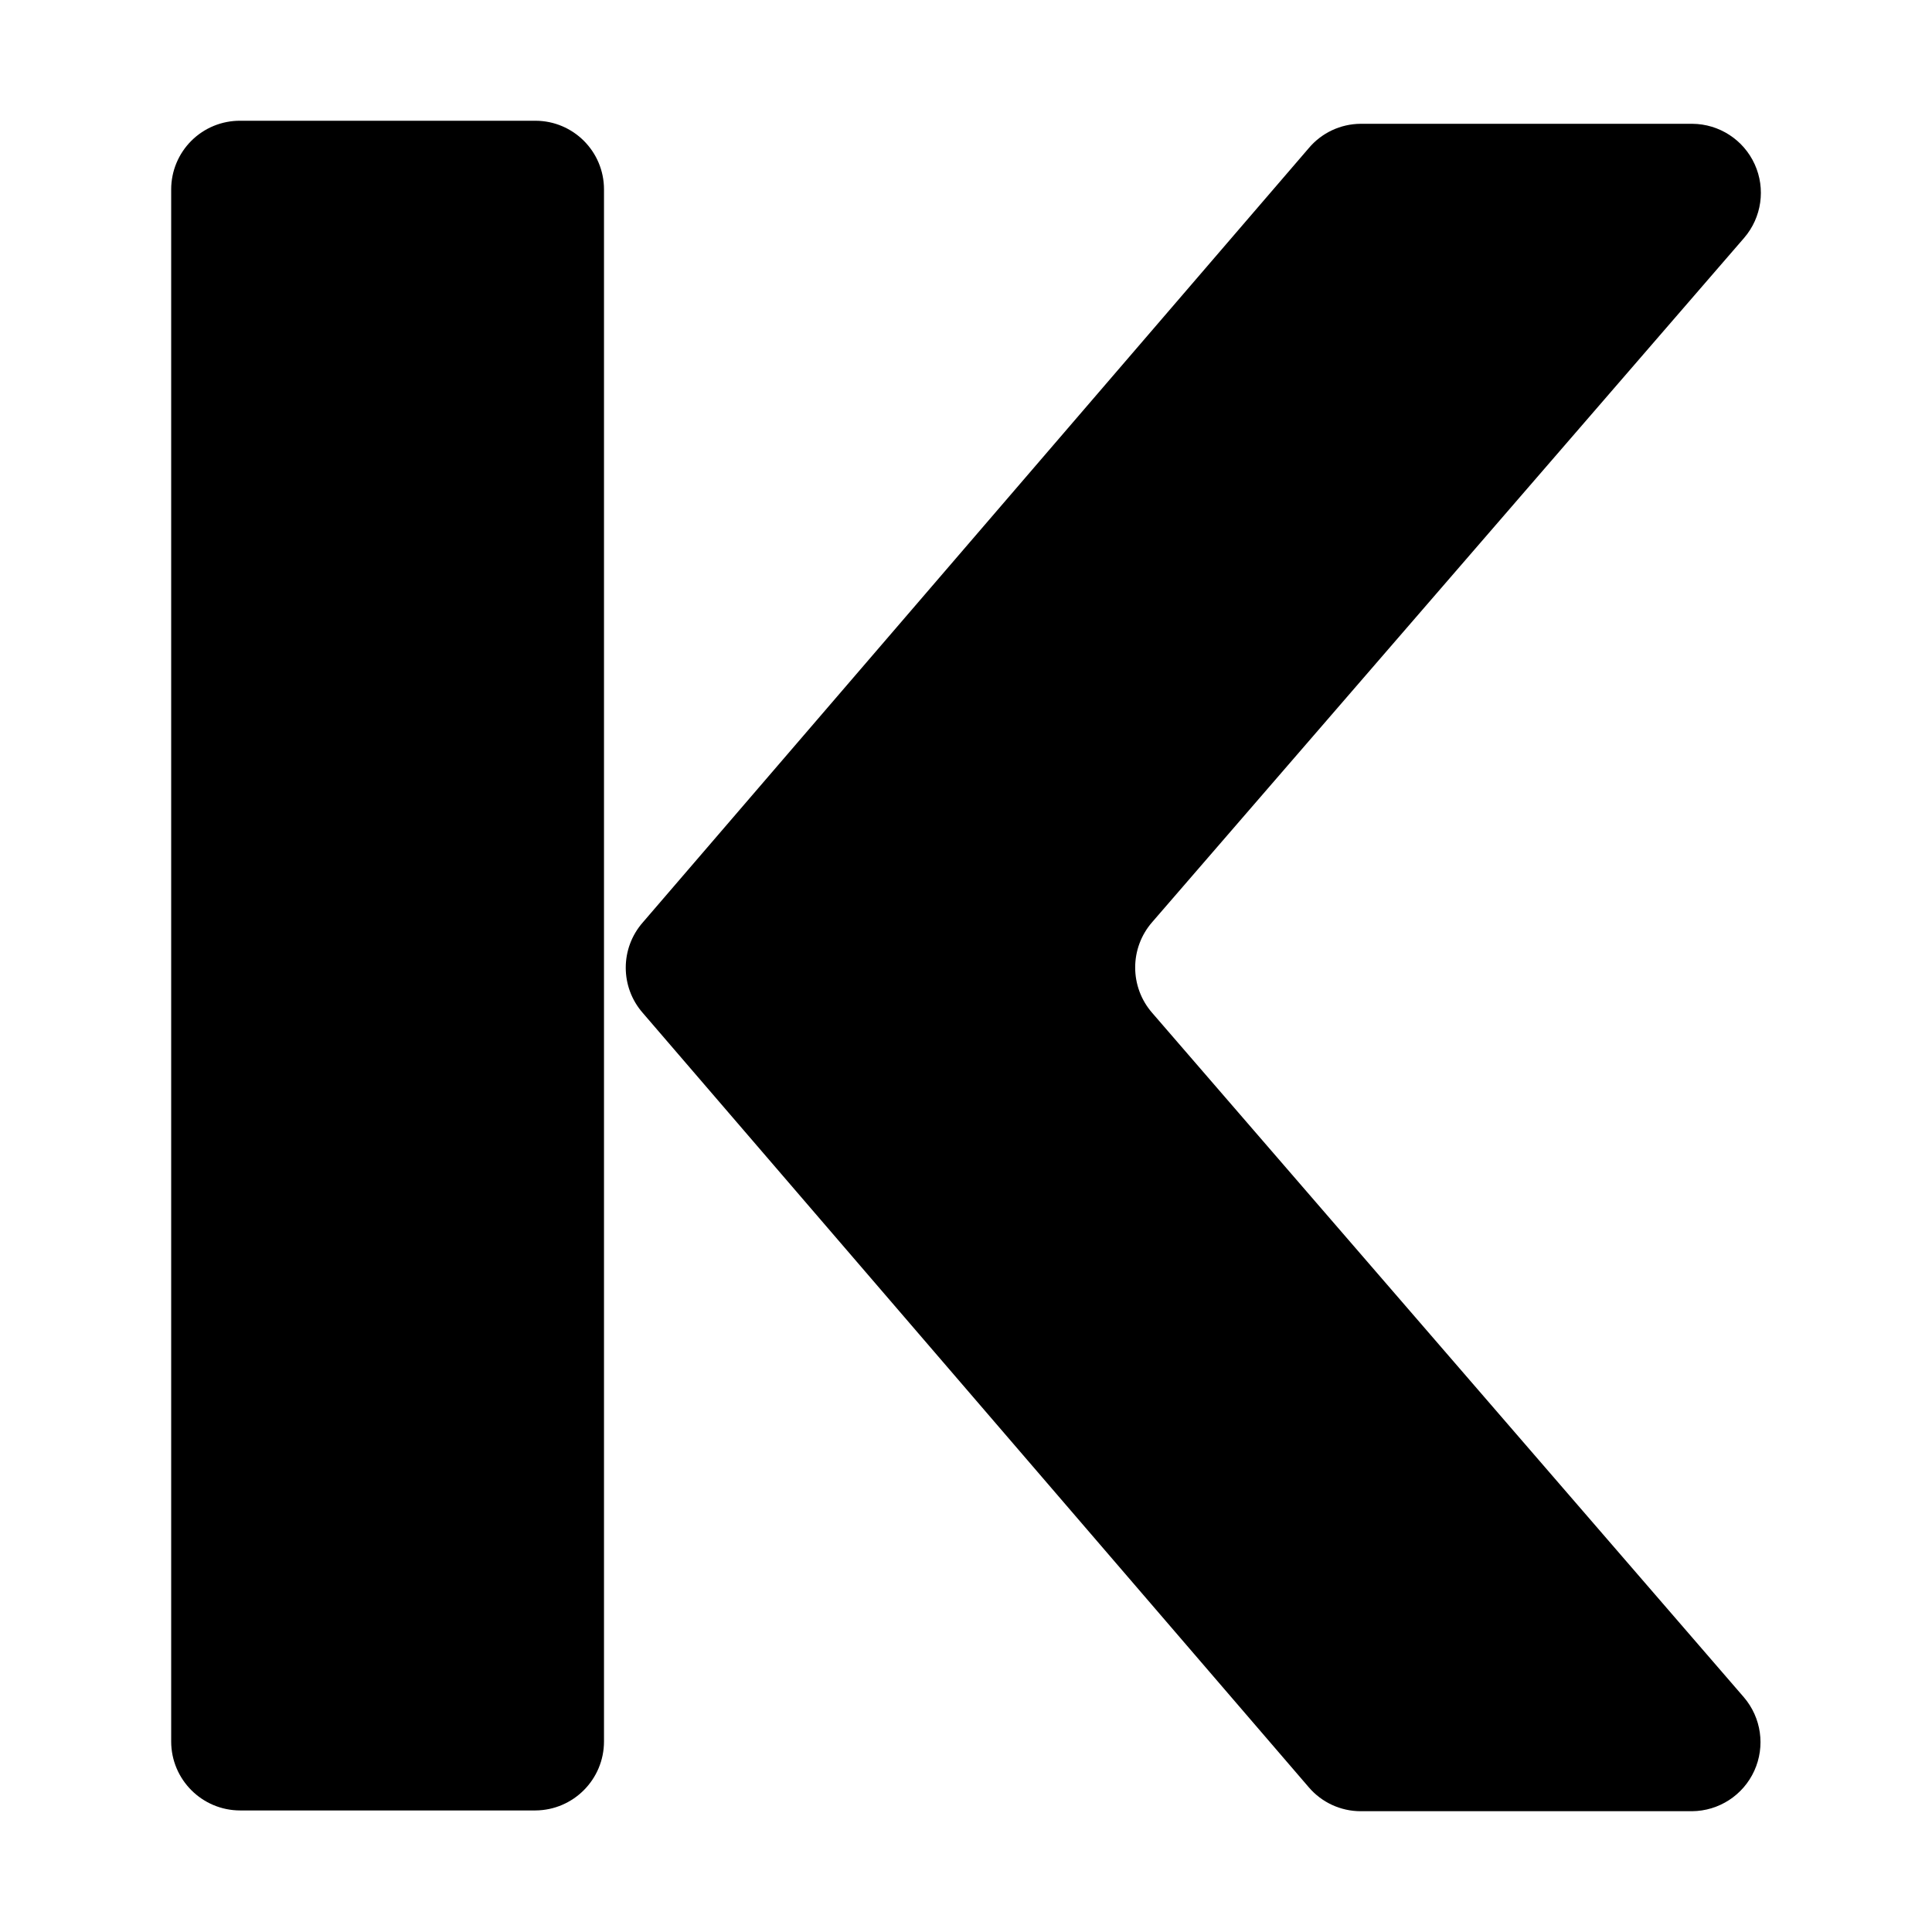
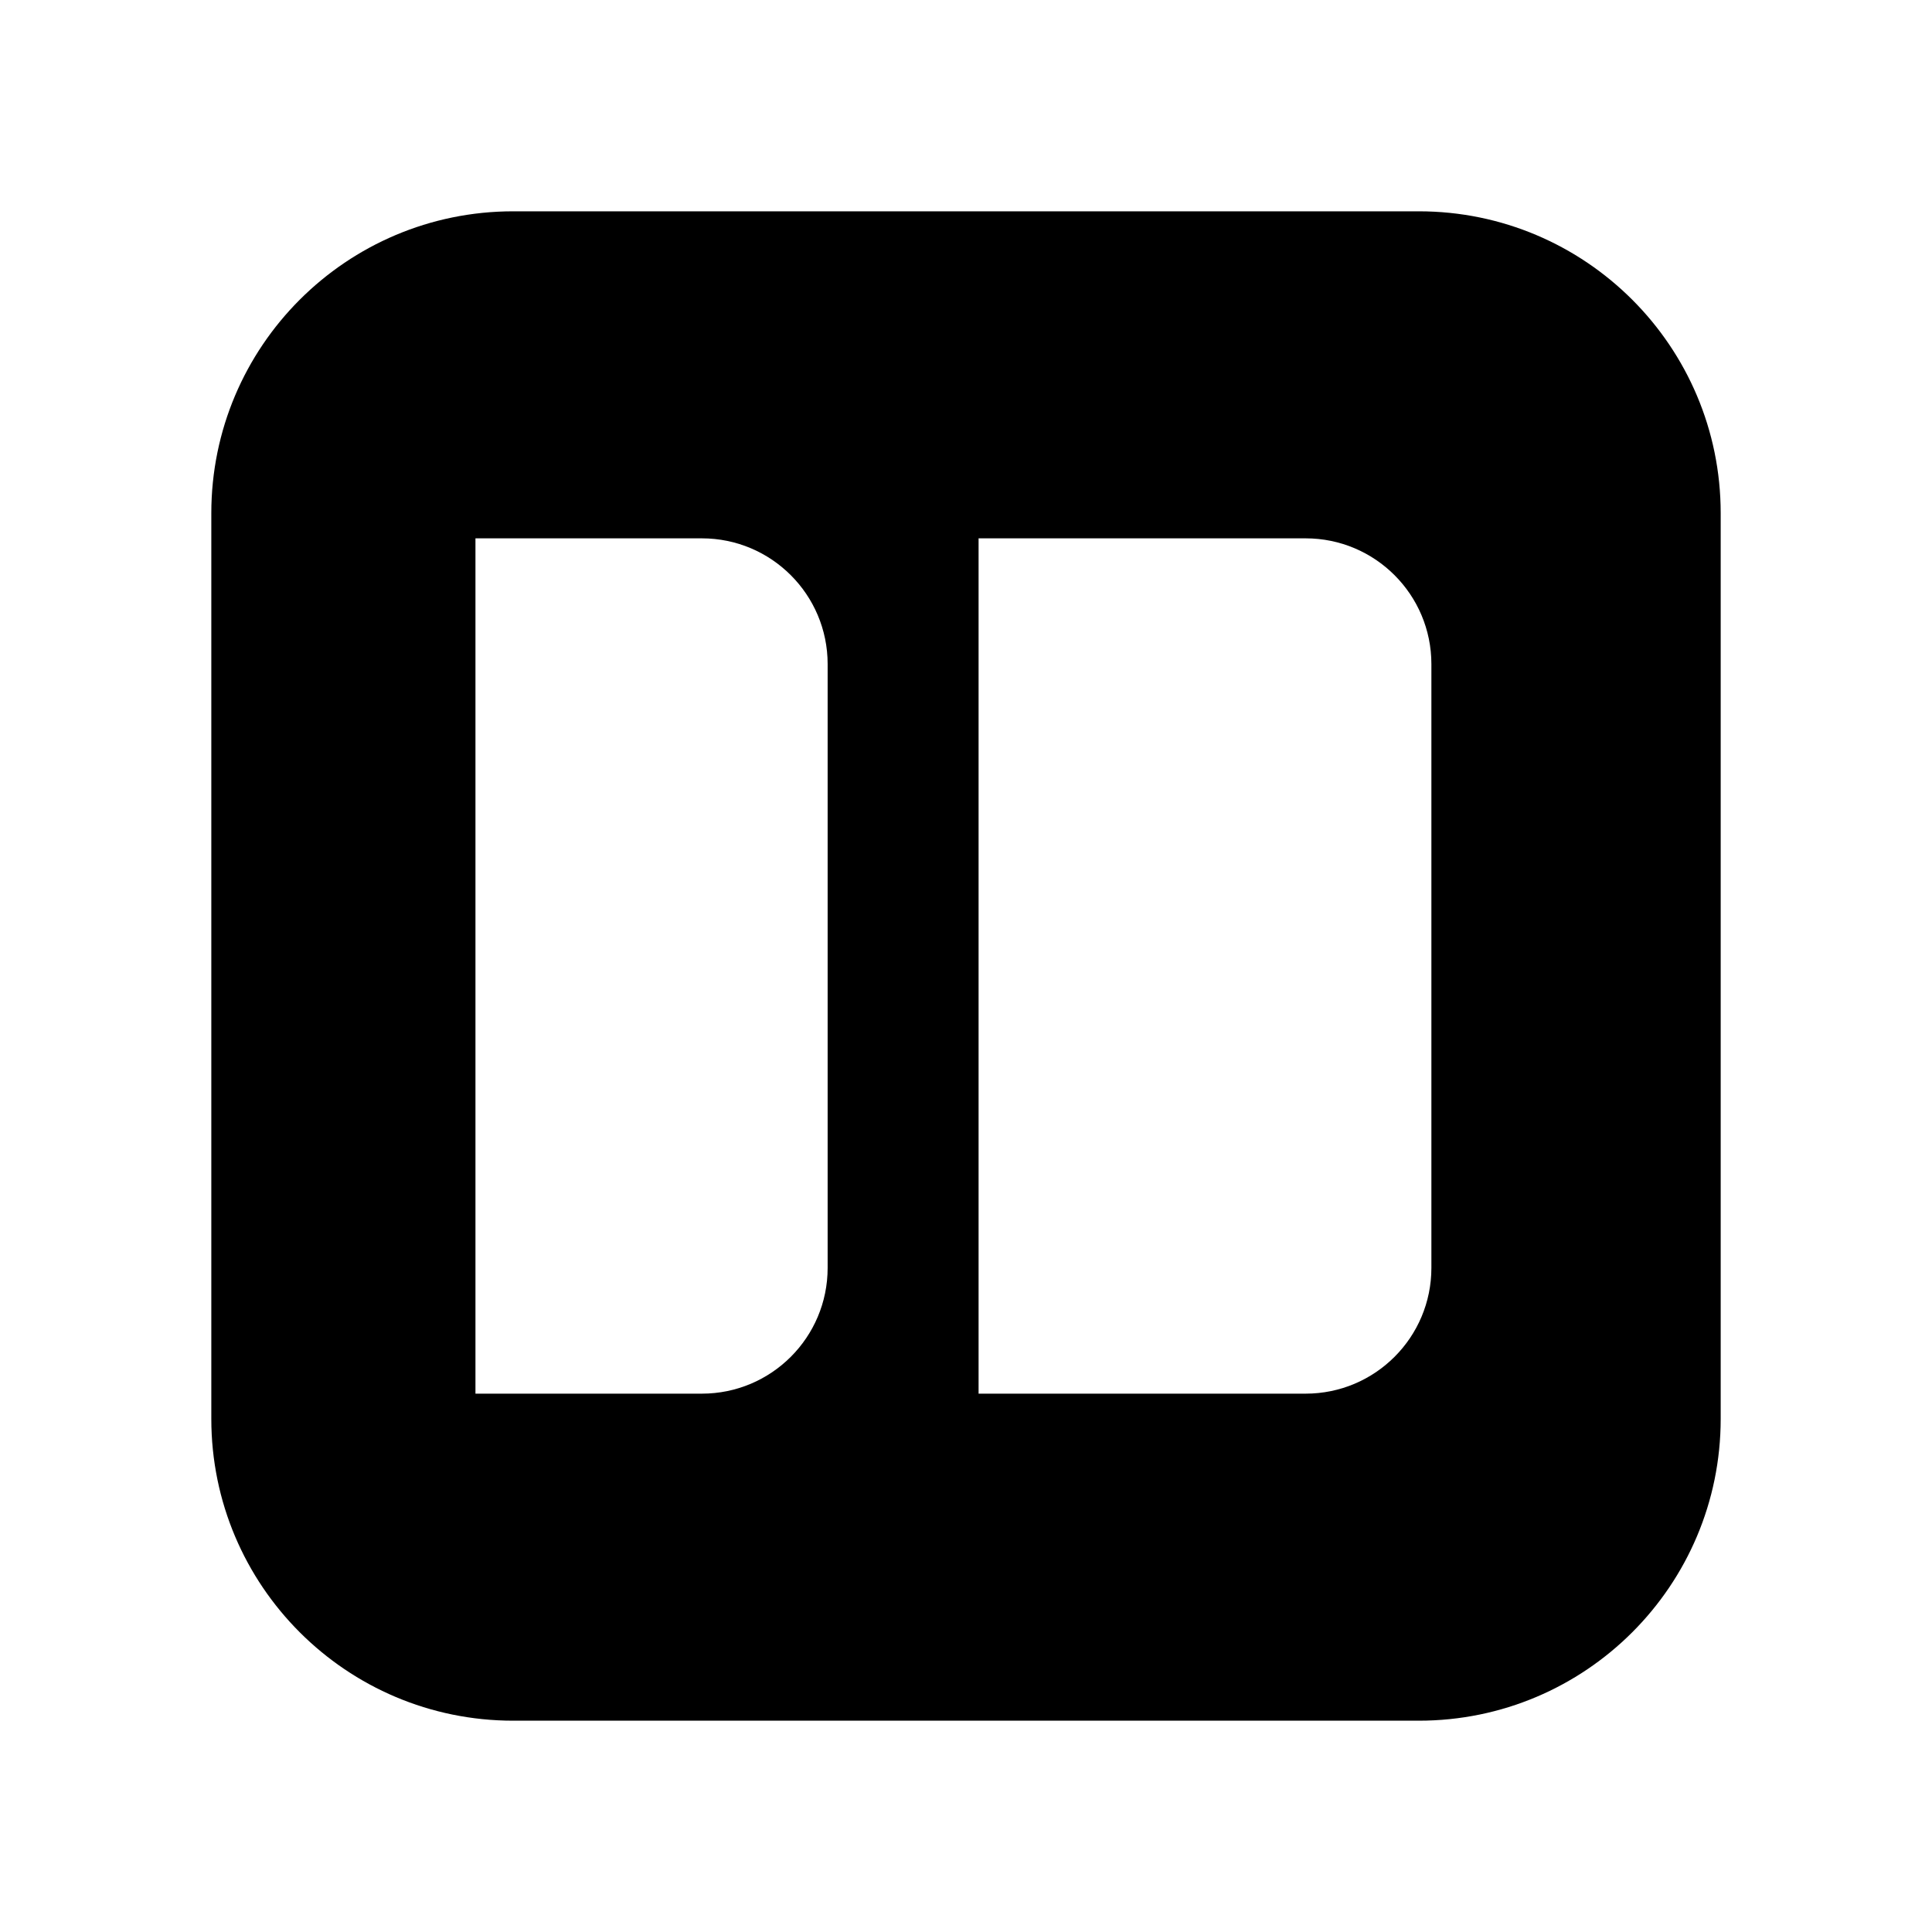
<svg xmlns="http://www.w3.org/2000/svg" viewBox="0 0 64 64" fill="currentColor">
-   <g transform="matrix(12.63224 0 0 12.63224 5.670626 -121.1729)">
-     <path d="M 0.956,9.909 L 0.181,9.909 A 0.18,0.18 0.0 0,0 0,10.089 L 0,14.159 A 0.181,0.181 0.0 0,0 0.181,14.34 L 0.955,14.34 A 0.181,0.181 0.0 0,0 1.135,14.159 L 1.135,10.089 A 0.18,0.18 0.0 0,0 0.955,9.909 L 0.956,9.909" />
-     <path d="M 4.125,10.216 A 0.181,0.181 0.0 0,0 3.989,9.917 L 3.119,9.917 A 0.179,0.179 0.0 0,0 2.983,9.981 L 1.237,12.011 A 0.18,0.18 0.0 0,0 1.237,12.249 L 2.983,14.279 A 0.179,0.179 0.0 0,0 3.119,14.342 L 3.988,14.342 A 0.181,0.181 0.0 0,0 4.124,14.043 L 2.573,12.249 A 0.181,0.181 0.0 0,1 2.573,12.01 L 4.125,10.216" />
-   </g>
+   <path transform="matrix(0.4166667 0 0 0.4166667 7 7)" fill="currentColor" fill-rule="evenodd" d="M0 24C0 10.745 10.745 0 24 0H96C109.254 0 120 10.745 120 24V96C120 109.254 109.254 120 96 120H24C10.745 120 0 109.254 0 96V24Z M39 26C44.523 26 49 30.477 49 36V84C49 89.523 44.523 94 39 94H21V26H39Z M87 26C92.523 26 97 30.477 97 36V84C97 89.523 92.523 94 87 94H61V26H87Z" />
</svg>
